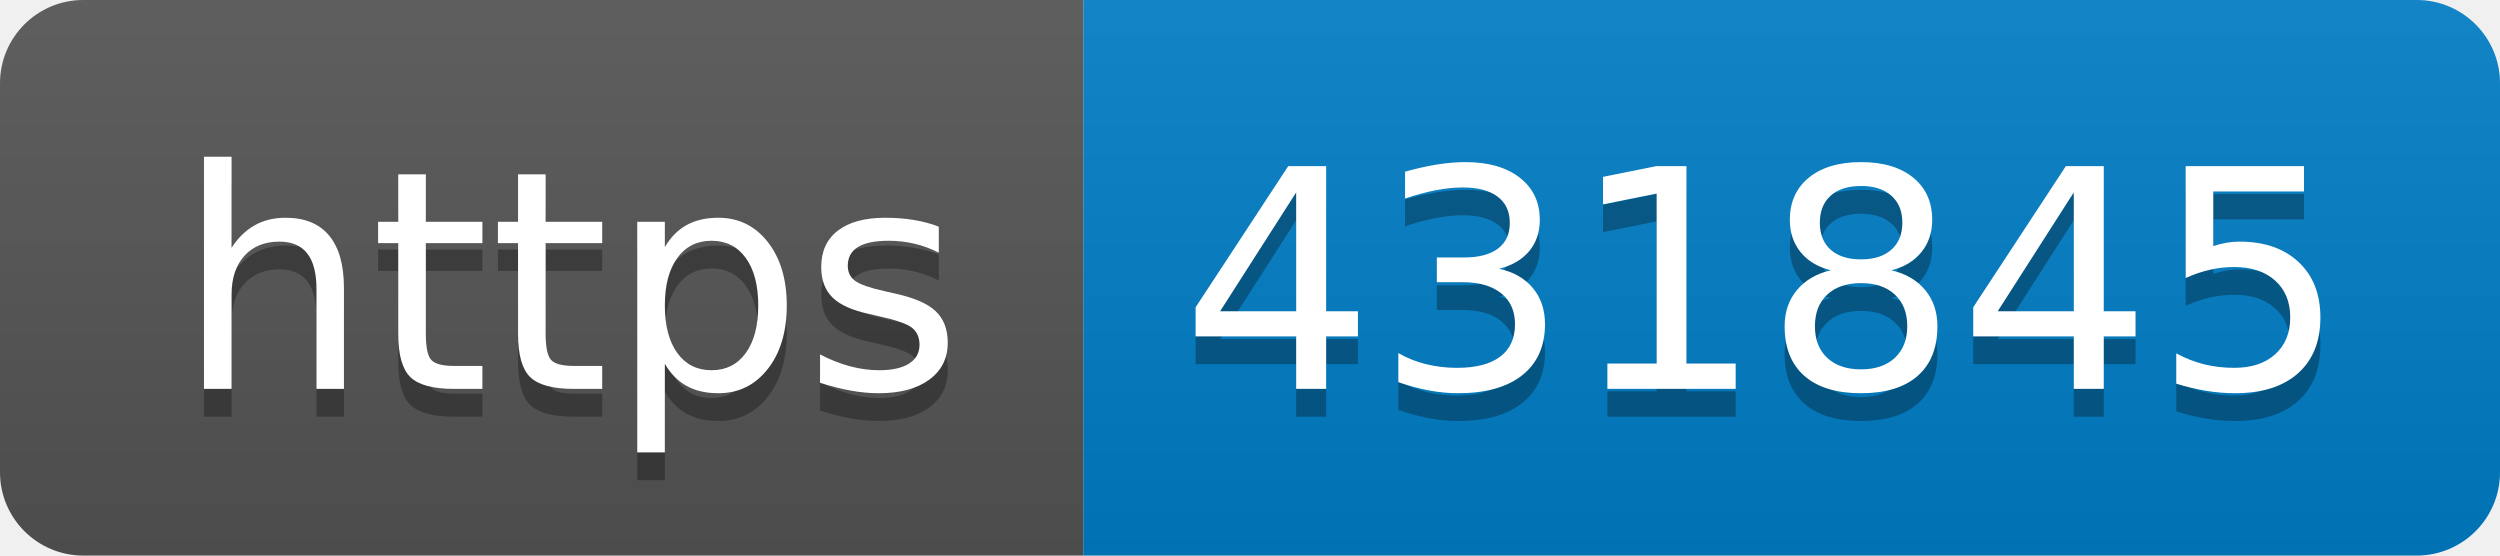
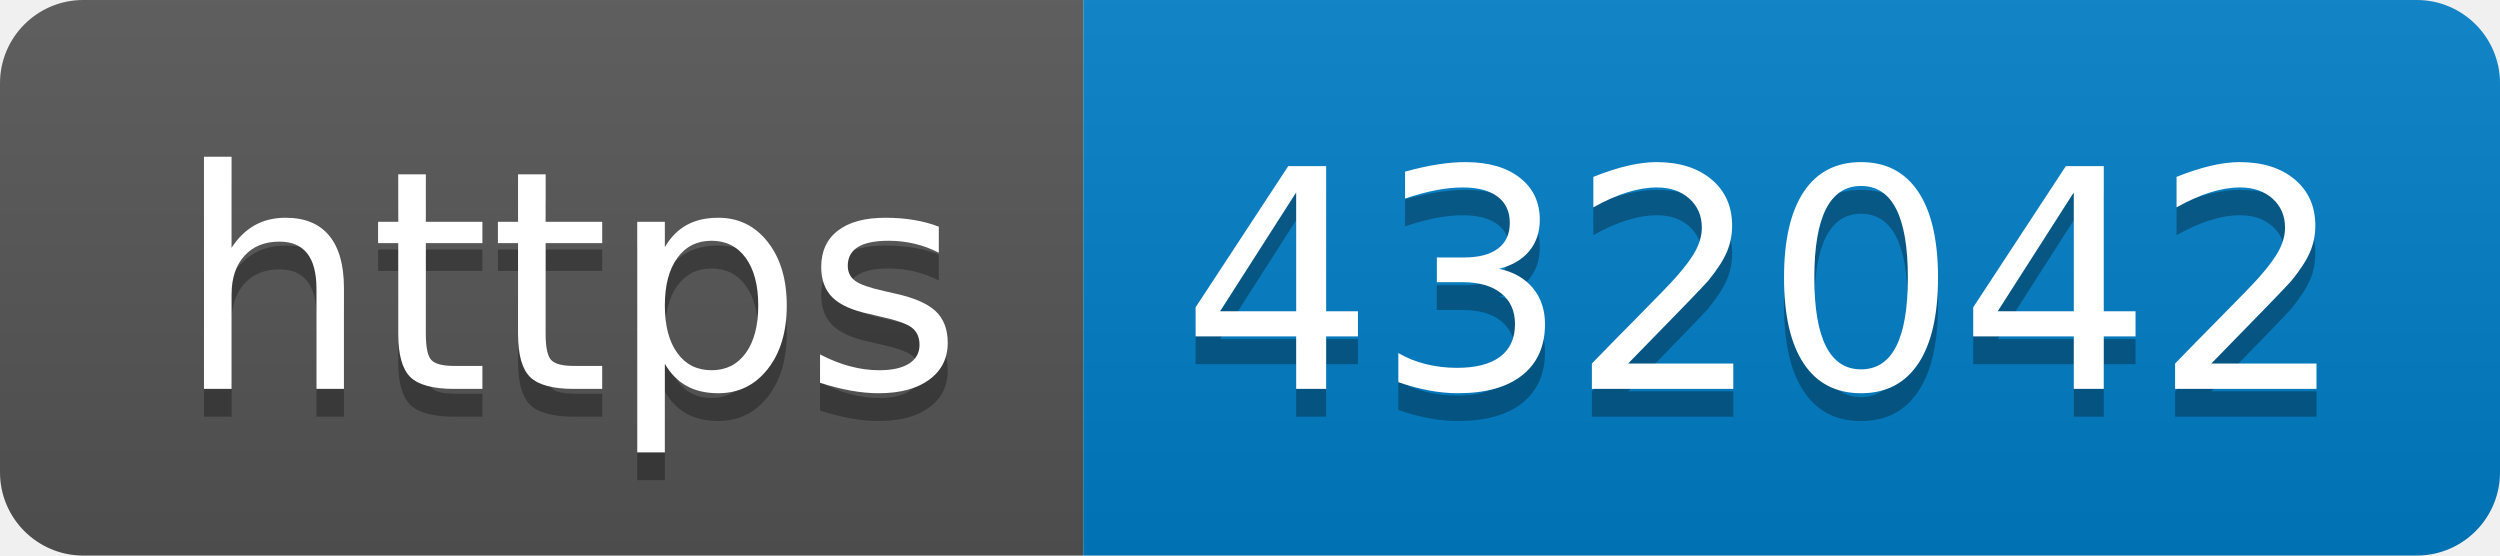
- <svg xmlns="http://www.w3.org/2000/svg" width="90" height="20" role="img" aria-label="https: 431845">
+ <svg xmlns="http://www.w3.org/2000/svg" width="90" height="20" role="img" aria-label="https: 432042">
  <linearGradient id="s" x2="0" y2="100%">
    <stop offset="0" stop-color="#bbb" stop-opacity=".1" />
    <stop offset="1" stop-opacity=".1" />
  </linearGradient>
  <clipPath id="r">
    <rect width="90" height="20" rx="3" fill="#fff" />
  </clipPath>
  <g clip-path="url(#r)">
    <rect width="39" height="20" fill="#555" />
    <rect x="39" width="51" height="20" fill="#007ec6" />
    <rect width="90" height="20" fill="url(#s)" />
  </g>
  <g fill="#fff" text-anchor="middle" font-family="Verdana,Geneva,DejaVu Sans,sans-serif" text-rendering="geometricPrecision" font-size="110">
    <text aria-hidden="true" x="205" y="150" fill="#010101" fill-opacity=".3" transform="scale(.1)" textLength="290">https</text>
    <text x="205" y="140" transform="scale(.1)" fill="#fff" textLength="290">https</text>
-     <text aria-hidden="true" x="635" y="150" fill="#010101" fill-opacity=".3" transform="scale(.1)" textLength="410">431845</text>
-     <text x="635" y="140" transform="scale(.1)" fill="#fff" textLength="410">431845</text>
+     <text aria-hidden="true" x="635" y="150" fill="#010101" fill-opacity=".3" transform="scale(.1)" textLength="410">432042</text>
+     <text x="635" y="140" transform="scale(.1)" fill="#fff" textLength="410">432042</text>
  </g>
</svg>
